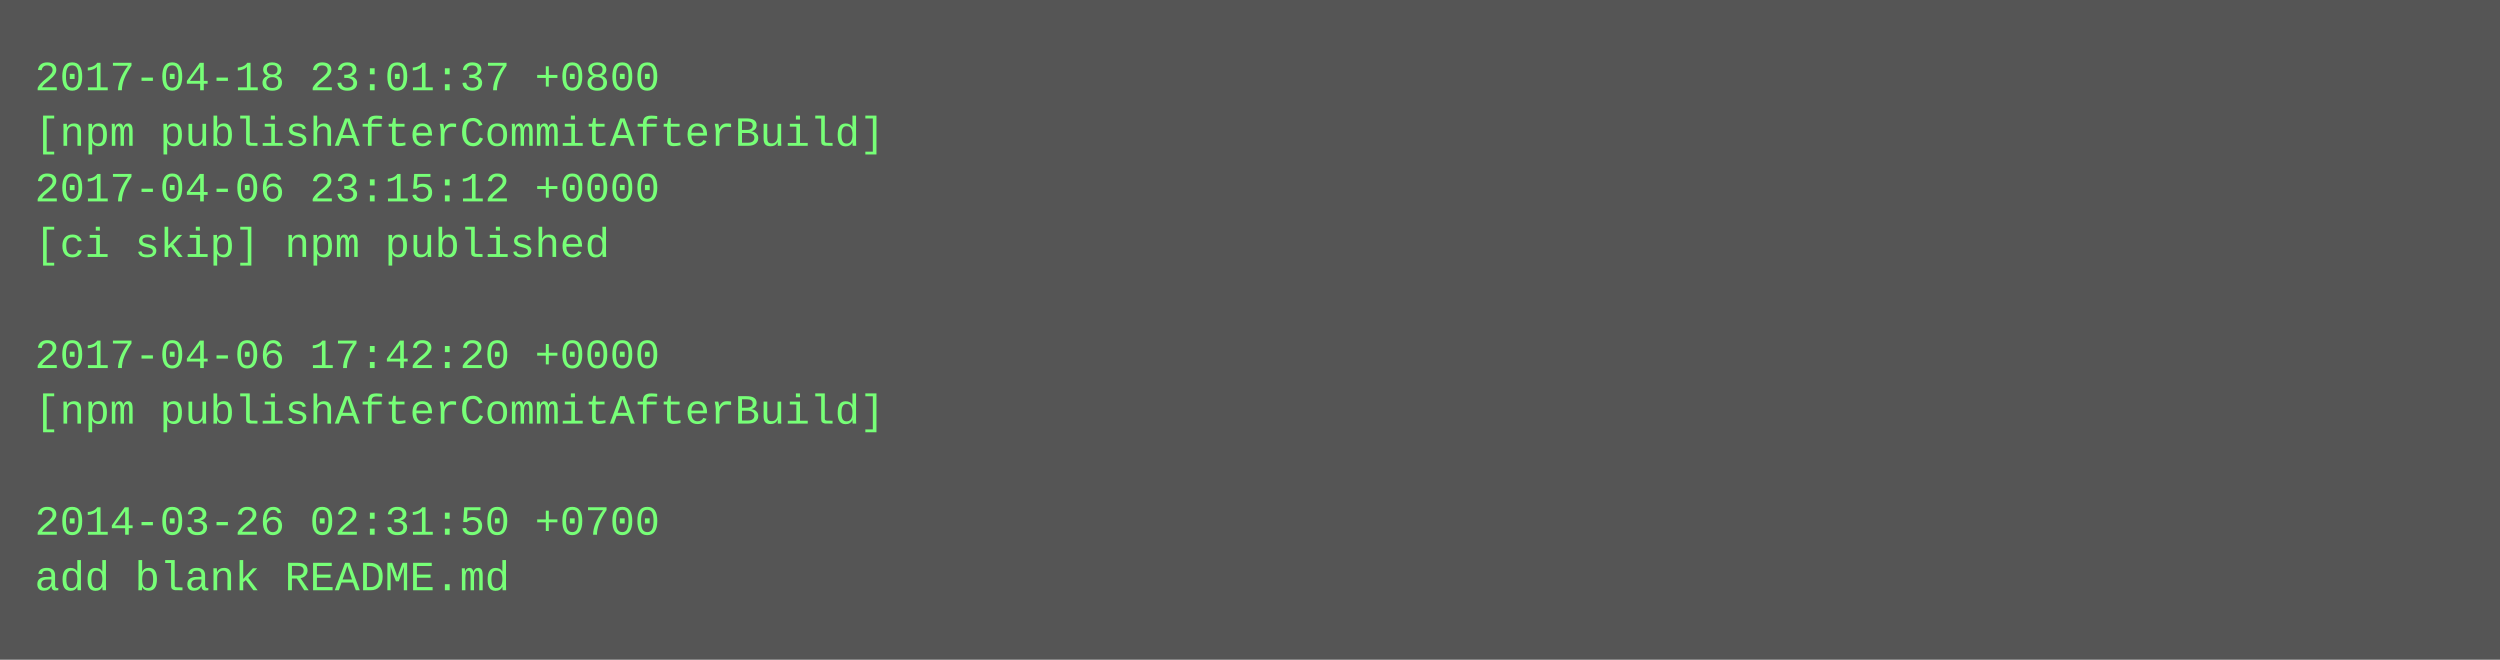
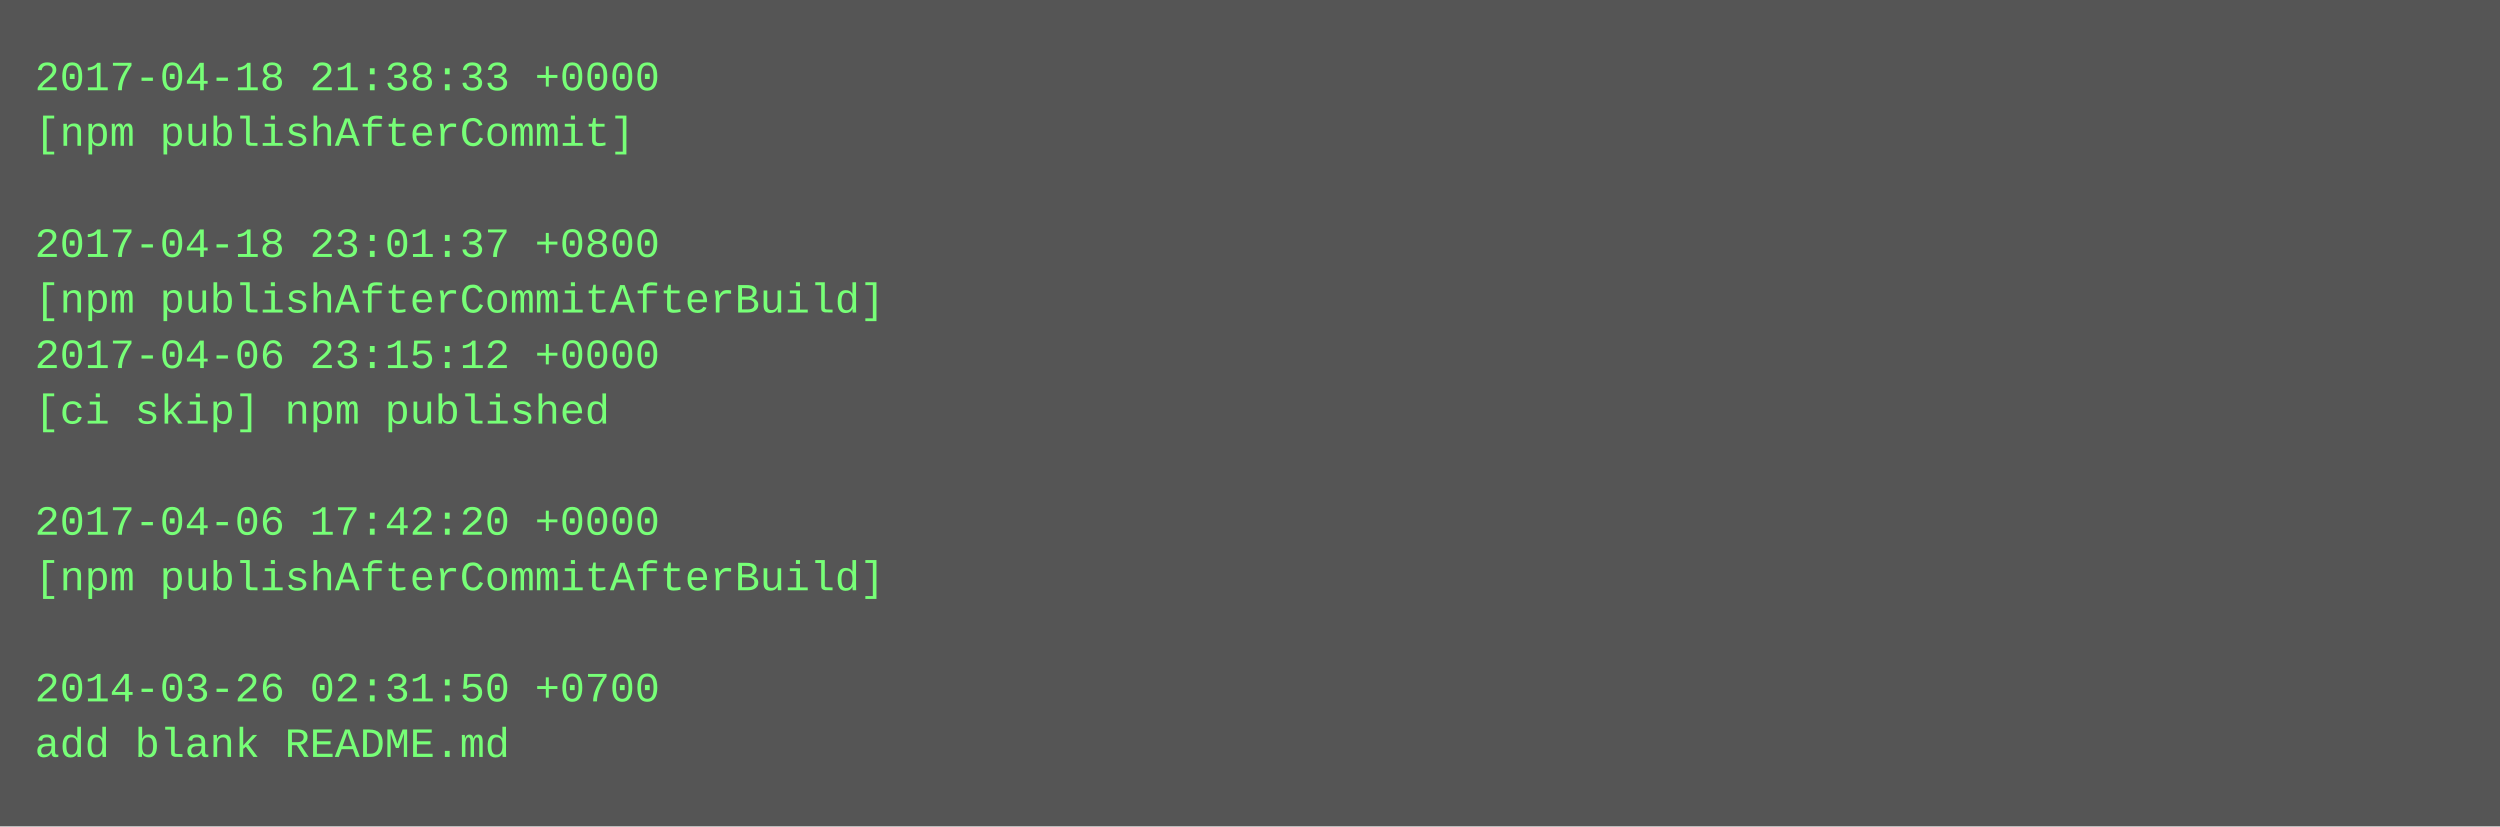
- <svg xmlns="http://www.w3.org/2000/svg" height="190" width="720">
-   <rect height="190" fill="#555" width="720" />
+ <svg xmlns="http://www.w3.org/2000/svg" height="238" width="720">
+   <rect height="238" fill="#555" width="720" />
  <text fill="#7f7" font-family="Courier New" font-size="12" xml:space="preserve">
-     <tspan x="10" y="26">2017-04-18 23:01:37 +0800</tspan>
-     <tspan x="10" y="42">[npm publishAfterCommitAfterBuild]</tspan>
-     <tspan x="10" y="58">2017-04-06 23:15:12 +0000</tspan>
-     <tspan x="10" y="74">[ci skip] npm published</tspan>
-     <tspan x="10" y="90" />
-     <tspan x="10" y="106">2017-04-06 17:42:20 +0000</tspan>
-     <tspan x="10" y="122">[npm publishAfterCommitAfterBuild]</tspan>
+     <tspan x="10" y="26">2017-04-18 21:38:33 +0000</tspan>
+     <tspan x="10" y="42">[npm publishAfterCommit]</tspan>
+     <tspan x="10" y="58" />
+     <tspan x="10" y="74">2017-04-18 23:01:37 +0800</tspan>
+     <tspan x="10" y="90">[npm publishAfterCommitAfterBuild]</tspan>
+     <tspan x="10" y="106">2017-04-06 23:15:12 +0000</tspan>
+     <tspan x="10" y="122">[ci skip] npm published</tspan>
    <tspan x="10" y="138" />
-     <tspan x="10" y="154">2014-03-26 02:31:50 +0700</tspan>
-     <tspan x="10" y="170">add blank README.md</tspan>
+     <tspan x="10" y="154">2017-04-06 17:42:20 +0000</tspan>
+     <tspan x="10" y="170">[npm publishAfterCommitAfterBuild]</tspan>
+     <tspan x="10" y="186" />
+     <tspan x="10" y="202">2014-03-26 02:31:50 +0700</tspan>
+     <tspan x="10" y="218">add blank README.md</tspan>
  </text>
</svg>
